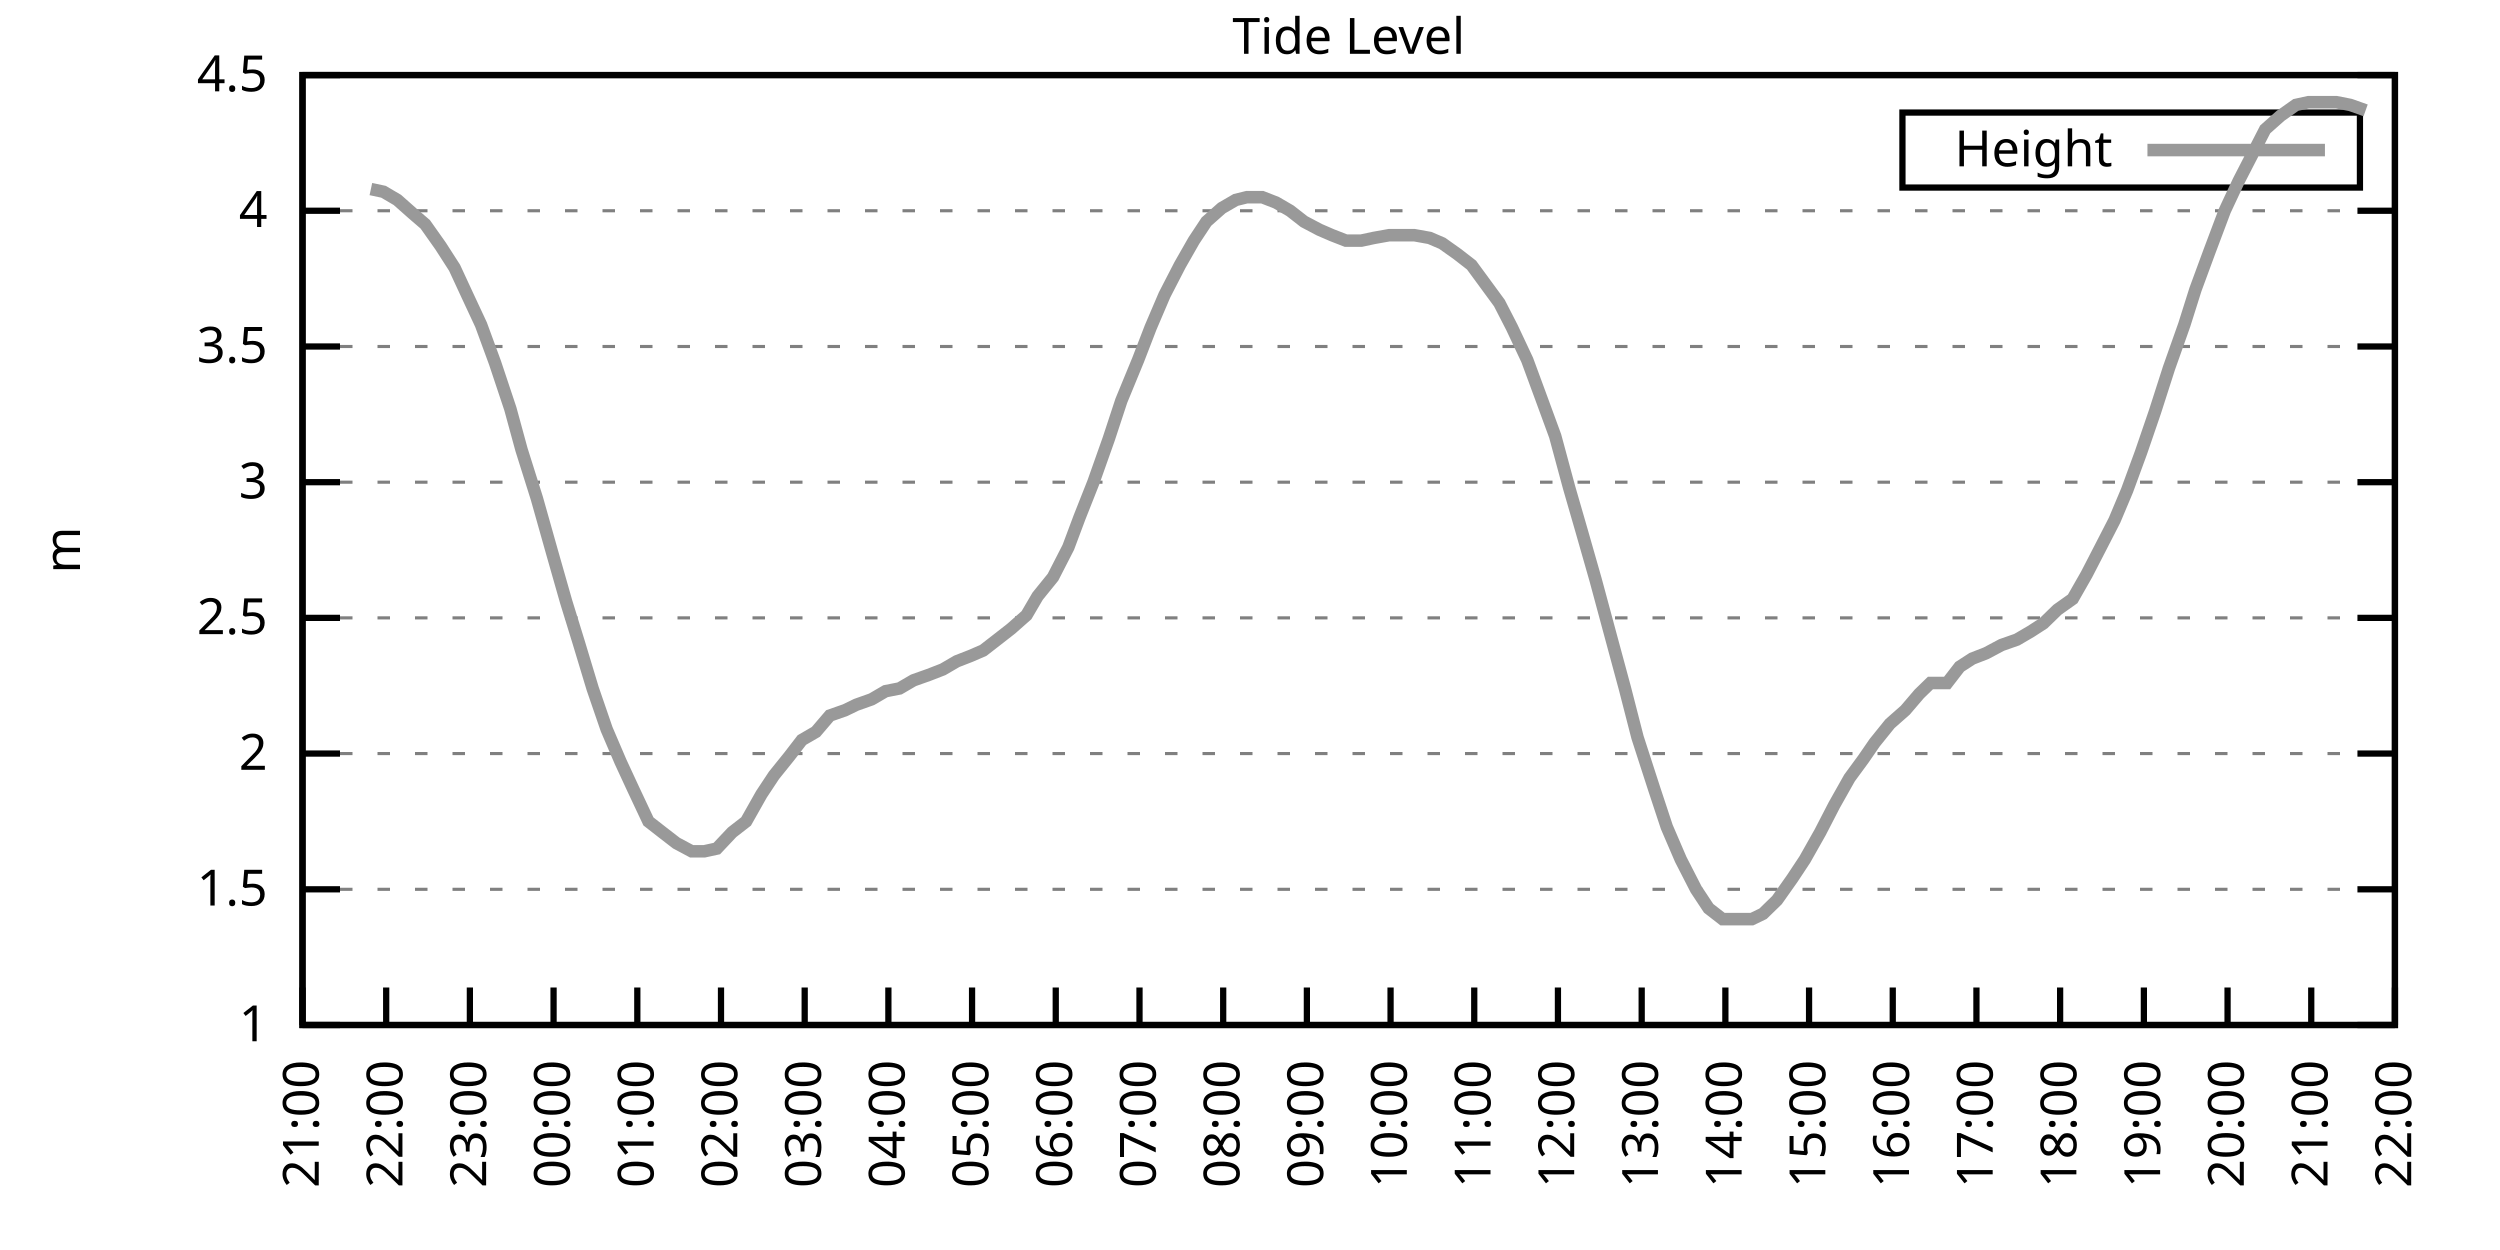
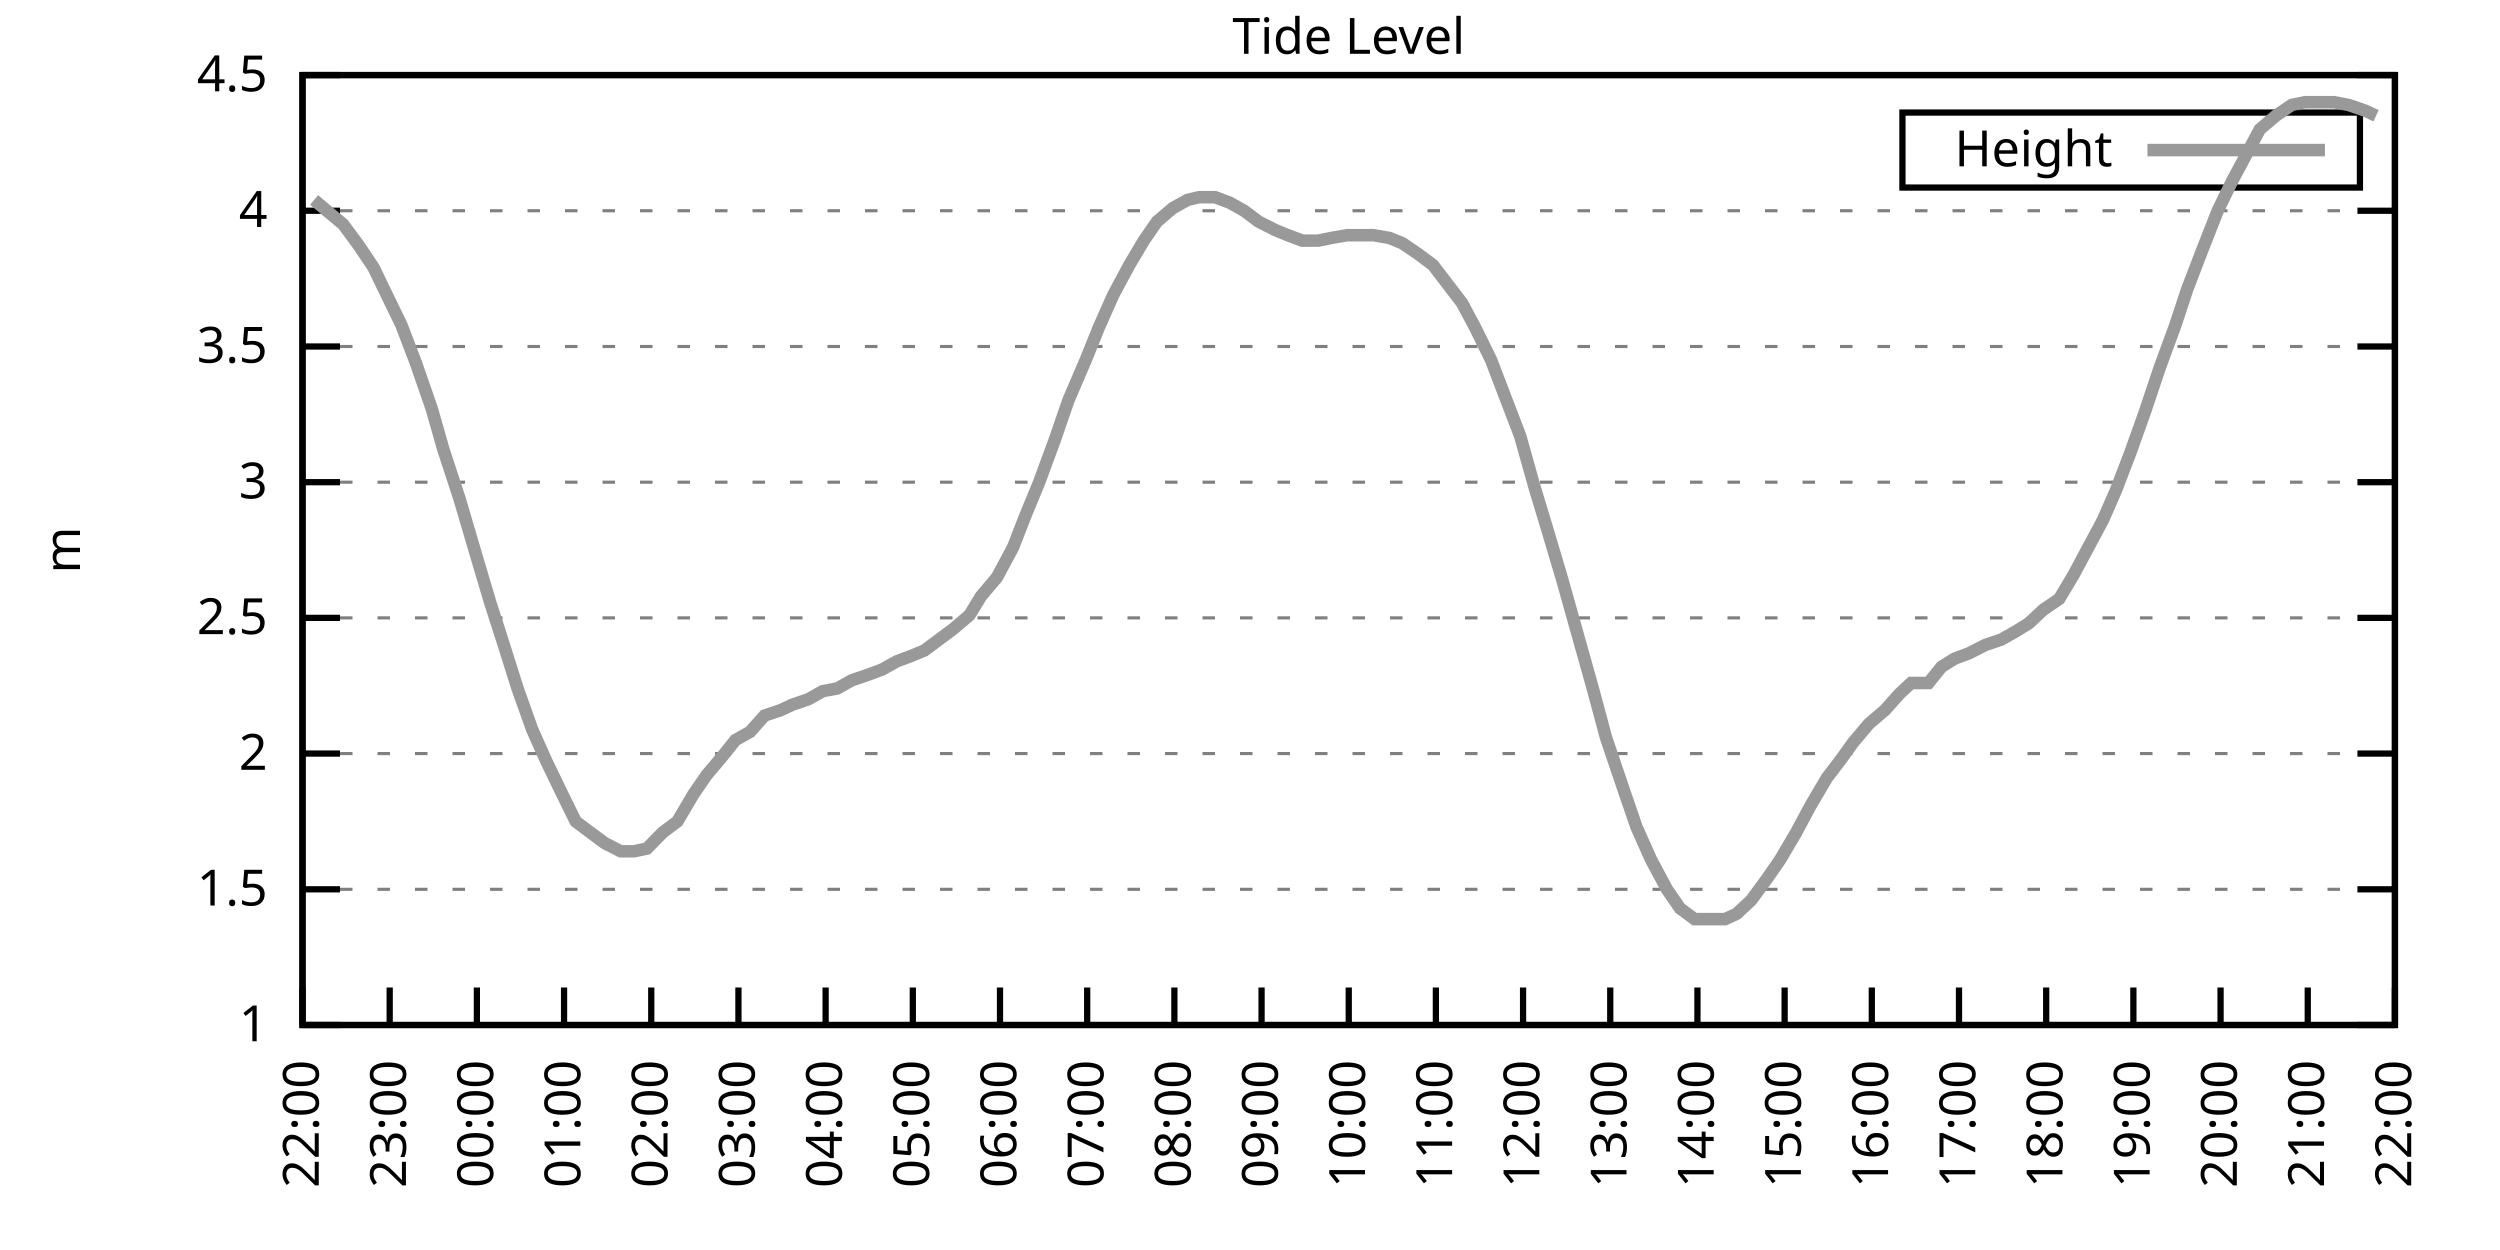
<svg xmlns="http://www.w3.org/2000/svg" xmlns:xlink="http://www.w3.org/1999/xlink" width="400" height="200" viewBox="0 0 400 200">
  <g id="gnuplot_canvas">
    <rect x="0" y="0" width="400" height="200" fill="none" />
    <defs>
      <circle id="gpDot" r="0.5" stroke-width="0.5" stroke="currentColor" />
      <path id="gpPt0" stroke-width="0.333" stroke="currentColor" d="M-1,0 h2 M0,-1 v2" />
      <path id="gpPt1" stroke-width="0.333" stroke="currentColor" d="M-1,-1 L1,1 M1,-1 L-1,1" />
      <path id="gpPt2" stroke-width="0.333" stroke="currentColor" d="M-1,0 L1,0 M0,-1 L0,1 M-1,-1 L1,1 M-1,1 L1,-1" />
      <rect id="gpPt3" stroke-width="0.333" stroke="currentColor" x="-1" y="-1" width="2" height="2" />
      <rect id="gpPt4" stroke-width="0.333" stroke="currentColor" fill="currentColor" x="-1" y="-1" width="2" height="2" />
      <circle id="gpPt5" stroke-width="0.333" stroke="currentColor" cx="0" cy="0" r="1" />
      <use xlink:href="#gpPt5" id="gpPt6" fill="currentColor" stroke="none" />
      <path id="gpPt7" stroke-width="0.333" stroke="currentColor" d="M0,-1.33 L-1.33,0.67 L1.33,0.67 z" />
      <use xlink:href="#gpPt7" id="gpPt8" fill="currentColor" stroke="none" />
      <use xlink:href="#gpPt7" id="gpPt9" stroke="currentColor" transform="rotate(180)" />
      <use xlink:href="#gpPt9" id="gpPt10" fill="currentColor" stroke="none" />
      <use xlink:href="#gpPt3" id="gpPt11" stroke="currentColor" transform="rotate(45)" />
      <use xlink:href="#gpPt11" id="gpPt12" fill="currentColor" stroke="none" />
      <path id="gpPt13" stroke-width="0.333" stroke="currentColor" d="M0,1.330 L1.265,0.411 L0.782,-1.067 L-0.782,-1.076 L-1.265,0.411 z" />
      <use xlink:href="#gpPt13" id="gpPt14" fill="currentColor" stroke="none" />
      <filter id="textbox" filterUnits="objectBoundingBox" x="0" y="0" height="1" width="1">
        <feFlood flood-color="white" flood-opacity="1" result="bgnd" />
        <feComposite in="SourceGraphic" in2="bgnd" operator="atop" />
      </filter>
      <filter id="greybox" filterUnits="objectBoundingBox" x="0" y="0" height="1" width="1">
        <feFlood flood-color="lightgrey" flood-opacity="1" result="grey" />
        <feComposite in="SourceGraphic" in2="grey" operator="atop" />
      </filter>
    </defs>
    <g fill="none" color="white" stroke="currentColor" stroke-width="1.00" stroke-linecap="butt" stroke-linejoin="miter">
</g>
    <g fill="none" color="black" stroke="currentColor" stroke-width="1.00" stroke-linecap="butt" stroke-linejoin="miter">
      <g stroke="none" shape-rendering="crispEdges">
        <polygon fill="rgb(255, 255, 255)" points="48.40,164.00 383.18,164.00 383.18,12.02 48.40,12.02 " />
      </g>
    </g>
    <g fill="none" color="black" stroke="currentColor" stroke-width="1.00" stroke-linecap="butt" stroke-linejoin="miter">
</g>
    <g fill="none" color="black" stroke="black" stroke-width="0.50" stroke-linecap="butt" stroke-linejoin="miter">
</g>
    <g fill="none" color="gray" stroke="currentColor" stroke-width="0.50" stroke-linecap="butt" stroke-linejoin="miter">
      <path stroke="gray" stroke-dasharray="2,4" class="gridline" d="M48.40,164.00 L383.19,164.00  " />
    </g>
    <g fill="none" color="gray" stroke="gray" stroke-width="1.00" stroke-linecap="butt" stroke-linejoin="miter">
</g>
    <g fill="none" color="black" stroke="currentColor" stroke-width="1.00" stroke-linecap="butt" stroke-linejoin="miter">
      <path stroke="black" d="M48.40,164.00 L54.40,164.00 M383.19,164.00 L377.19,164.00  " />
      <g transform="translate(42.80,166.60)" stroke="none" fill="black" font-family="Sans" font-size="8.00" text-anchor="end">
        <text>
          <tspan font-family="Sans"> 1</tspan>
        </text>
      </g>
    </g>
    <g fill="none" color="black" stroke="currentColor" stroke-width="1.00" stroke-linecap="butt" stroke-linejoin="miter">
</g>
    <g fill="none" color="black" stroke="black" stroke-width="0.50" stroke-linecap="butt" stroke-linejoin="miter">
</g>
    <g fill="none" color="gray" stroke="currentColor" stroke-width="0.50" stroke-linecap="butt" stroke-linejoin="miter">
      <path stroke="gray" stroke-dasharray="2,4" class="gridline" d="M48.40,142.29 L383.19,142.29  " />
    </g>
    <g fill="none" color="gray" stroke="gray" stroke-width="1.00" stroke-linecap="butt" stroke-linejoin="miter">
</g>
    <g fill="none" color="black" stroke="currentColor" stroke-width="1.00" stroke-linecap="butt" stroke-linejoin="miter">
      <path stroke="black" d="M48.40,142.29 L54.40,142.29 M383.19,142.29 L377.19,142.29  " />
      <g transform="translate(42.80,144.89)" stroke="none" fill="black" font-family="Sans" font-size="8.00" text-anchor="end">
        <text>
          <tspan font-family="Sans"> 1.5</tspan>
        </text>
      </g>
    </g>
    <g fill="none" color="black" stroke="currentColor" stroke-width="1.00" stroke-linecap="butt" stroke-linejoin="miter">
</g>
    <g fill="none" color="black" stroke="black" stroke-width="0.50" stroke-linecap="butt" stroke-linejoin="miter">
</g>
    <g fill="none" color="gray" stroke="currentColor" stroke-width="0.50" stroke-linecap="butt" stroke-linejoin="miter">
      <path stroke="gray" stroke-dasharray="2,4" class="gridline" d="M48.40,120.57 L383.19,120.57  " />
    </g>
    <g fill="none" color="gray" stroke="gray" stroke-width="1.00" stroke-linecap="butt" stroke-linejoin="miter">
</g>
    <g fill="none" color="black" stroke="currentColor" stroke-width="1.00" stroke-linecap="butt" stroke-linejoin="miter">
      <path stroke="black" d="M48.40,120.57 L54.40,120.57 M383.19,120.57 L377.19,120.57  " />
      <g transform="translate(42.80,123.17)" stroke="none" fill="black" font-family="Sans" font-size="8.00" text-anchor="end">
        <text>
          <tspan font-family="Sans"> 2</tspan>
        </text>
      </g>
    </g>
    <g fill="none" color="black" stroke="currentColor" stroke-width="1.00" stroke-linecap="butt" stroke-linejoin="miter">
</g>
    <g fill="none" color="black" stroke="black" stroke-width="0.50" stroke-linecap="butt" stroke-linejoin="miter">
</g>
    <g fill="none" color="gray" stroke="currentColor" stroke-width="0.50" stroke-linecap="butt" stroke-linejoin="miter">
      <path stroke="gray" stroke-dasharray="2,4" class="gridline" d="M48.40,98.86 L383.19,98.86  " />
    </g>
    <g fill="none" color="gray" stroke="gray" stroke-width="1.00" stroke-linecap="butt" stroke-linejoin="miter">
</g>
    <g fill="none" color="black" stroke="currentColor" stroke-width="1.00" stroke-linecap="butt" stroke-linejoin="miter">
      <path stroke="black" d="M48.40,98.86 L54.40,98.86 M383.19,98.86 L377.19,98.86  " />
      <g transform="translate(42.80,101.46)" stroke="none" fill="black" font-family="Sans" font-size="8.00" text-anchor="end">
        <text>
          <tspan font-family="Sans"> 2.5</tspan>
        </text>
      </g>
    </g>
    <g fill="none" color="black" stroke="currentColor" stroke-width="1.00" stroke-linecap="butt" stroke-linejoin="miter">
</g>
    <g fill="none" color="black" stroke="black" stroke-width="0.50" stroke-linecap="butt" stroke-linejoin="miter">
</g>
    <g fill="none" color="gray" stroke="currentColor" stroke-width="0.50" stroke-linecap="butt" stroke-linejoin="miter">
      <path stroke="gray" stroke-dasharray="2,4" class="gridline" d="M48.40,77.15 L383.19,77.15  " />
    </g>
    <g fill="none" color="gray" stroke="gray" stroke-width="1.00" stroke-linecap="butt" stroke-linejoin="miter">
</g>
    <g fill="none" color="black" stroke="currentColor" stroke-width="1.00" stroke-linecap="butt" stroke-linejoin="miter">
      <path stroke="black" d="M48.40,77.15 L54.40,77.15 M383.19,77.15 L377.19,77.15  " />
      <g transform="translate(42.80,79.75)" stroke="none" fill="black" font-family="Sans" font-size="8.00" text-anchor="end">
        <text>
          <tspan font-family="Sans"> 3</tspan>
        </text>
      </g>
    </g>
    <g fill="none" color="black" stroke="currentColor" stroke-width="1.00" stroke-linecap="butt" stroke-linejoin="miter">
</g>
    <g fill="none" color="black" stroke="black" stroke-width="0.50" stroke-linecap="butt" stroke-linejoin="miter">
</g>
    <g fill="none" color="gray" stroke="currentColor" stroke-width="0.50" stroke-linecap="butt" stroke-linejoin="miter">
      <path stroke="gray" stroke-dasharray="2,4" class="gridline" d="M48.40,55.44 L383.19,55.44  " />
    </g>
    <g fill="none" color="gray" stroke="gray" stroke-width="1.00" stroke-linecap="butt" stroke-linejoin="miter">
</g>
    <g fill="none" color="black" stroke="currentColor" stroke-width="1.00" stroke-linecap="butt" stroke-linejoin="miter">
      <path stroke="black" d="M48.40,55.44 L54.40,55.44 M383.19,55.44 L377.19,55.44  " />
      <g transform="translate(42.80,58.04)" stroke="none" fill="black" font-family="Sans" font-size="8.00" text-anchor="end">
        <text>
          <tspan font-family="Sans"> 3.5</tspan>
        </text>
      </g>
    </g>
    <g fill="none" color="black" stroke="currentColor" stroke-width="1.00" stroke-linecap="butt" stroke-linejoin="miter">
</g>
    <g fill="none" color="black" stroke="black" stroke-width="0.50" stroke-linecap="butt" stroke-linejoin="miter">
</g>
    <g fill="none" color="gray" stroke="currentColor" stroke-width="0.50" stroke-linecap="butt" stroke-linejoin="miter">
      <path stroke="gray" stroke-dasharray="2,4" class="gridline" d="M48.40,33.72 L383.19,33.72  " />
    </g>
    <g fill="none" color="gray" stroke="gray" stroke-width="1.00" stroke-linecap="butt" stroke-linejoin="miter">
</g>
    <g fill="none" color="black" stroke="currentColor" stroke-width="1.00" stroke-linecap="butt" stroke-linejoin="miter">
      <path stroke="black" d="M48.40,33.72 L54.40,33.72 M383.19,33.72 L377.19,33.72  " />
      <g transform="translate(42.80,36.32)" stroke="none" fill="black" font-family="Sans" font-size="8.00" text-anchor="end">
        <text>
          <tspan font-family="Sans"> 4</tspan>
        </text>
      </g>
    </g>
    <g fill="none" color="black" stroke="currentColor" stroke-width="1.00" stroke-linecap="butt" stroke-linejoin="miter">
</g>
    <g fill="none" color="black" stroke="black" stroke-width="0.50" stroke-linecap="butt" stroke-linejoin="miter">
</g>
    <g fill="none" color="gray" stroke="currentColor" stroke-width="0.50" stroke-linecap="butt" stroke-linejoin="miter">
      <path stroke="gray" stroke-dasharray="2,4" class="gridline" d="M48.40,12.01 L383.19,12.01  " />
    </g>
    <g fill="none" color="gray" stroke="gray" stroke-width="1.00" stroke-linecap="butt" stroke-linejoin="miter">
</g>
    <g fill="none" color="black" stroke="currentColor" stroke-width="1.00" stroke-linecap="butt" stroke-linejoin="miter">
      <path stroke="black" d="M48.40,12.01 L54.40,12.01 M383.19,12.01 L377.19,12.01  " />
      <g transform="translate(42.80,14.61)" stroke="none" fill="black" font-family="Sans" font-size="8.00" text-anchor="end">
        <text>
          <tspan font-family="Sans"> 4.5</tspan>
        </text>
      </g>
    </g>
    <g fill="none" color="black" stroke="currentColor" stroke-width="1.00" stroke-linecap="butt" stroke-linejoin="miter">
      <path stroke="black" d="M48.40,164.00 L48.40,158.00  " />
      <g transform="translate(51.00,169.60) rotate(270.00)" stroke="none" fill="black" font-family="Sans" font-size="8.00" text-anchor="end">
        <text>
-           <tspan font-family="Sans">21:00</tspan>
-         </text>
-       </g>
-     </g>
-     <g fill="none" color="black" stroke="currentColor" stroke-width="1.00" stroke-linecap="butt" stroke-linejoin="miter">
-       <path stroke="black" d="M61.79,164.00 L61.79,158.00  " />
-       <g transform="translate(64.39,169.60) rotate(270.00)" stroke="none" fill="black" font-family="Sans" font-size="8.00" text-anchor="end">
-         <text>
          <tspan font-family="Sans">22:00</tspan>
        </text>
      </g>
    </g>
    <g fill="none" color="black" stroke="currentColor" stroke-width="1.00" stroke-linecap="butt" stroke-linejoin="miter">
-       <path stroke="black" d="M75.18,164.00 L75.18,158.00  " />
-       <g transform="translate(77.78,169.60) rotate(270.00)" stroke="none" fill="black" font-family="Sans" font-size="8.00" text-anchor="end">
+       <path stroke="black" d="M62.35,164.00 L62.35,158.00  " />
+       <g transform="translate(64.95,169.60) rotate(270.00)" stroke="none" fill="black" font-family="Sans" font-size="8.00" text-anchor="end">
        <text>
          <tspan font-family="Sans">23:00</tspan>
        </text>
      </g>
    </g>
    <g fill="none" color="black" stroke="currentColor" stroke-width="1.00" stroke-linecap="butt" stroke-linejoin="miter">
-       <path stroke="black" d="M88.57,164.00 L88.57,158.00  " />
-       <g transform="translate(91.17,169.60) rotate(270.00)" stroke="none" fill="black" font-family="Sans" font-size="8.00" text-anchor="end">
+       <path stroke="black" d="M76.30,164.00 L76.30,158.00  " />
+       <g transform="translate(78.90,169.60) rotate(270.00)" stroke="none" fill="black" font-family="Sans" font-size="8.00" text-anchor="end">
        <text>
          <tspan font-family="Sans">00:00</tspan>
        </text>
      </g>
    </g>
    <g fill="none" color="black" stroke="currentColor" stroke-width="1.00" stroke-linecap="butt" stroke-linejoin="miter">
-       <path stroke="black" d="M101.97,164.00 L101.97,158.00  " />
-       <g transform="translate(104.57,169.60) rotate(270.00)" stroke="none" fill="black" font-family="Sans" font-size="8.00" text-anchor="end">
+       <path stroke="black" d="M90.25,164.00 L90.25,158.00  " />
+       <g transform="translate(92.85,169.60) rotate(270.00)" stroke="none" fill="black" font-family="Sans" font-size="8.00" text-anchor="end">
        <text>
          <tspan font-family="Sans">01:00</tspan>
        </text>
      </g>
    </g>
    <g fill="none" color="black" stroke="currentColor" stroke-width="1.00" stroke-linecap="butt" stroke-linejoin="miter">
-       <path stroke="black" d="M115.36,164.00 L115.36,158.00  " />
-       <g transform="translate(117.96,169.60) rotate(270.00)" stroke="none" fill="black" font-family="Sans" font-size="8.00" text-anchor="end">
+       <path stroke="black" d="M104.20,164.00 L104.20,158.00  " />
+       <g transform="translate(106.80,169.60) rotate(270.00)" stroke="none" fill="black" font-family="Sans" font-size="8.00" text-anchor="end">
        <text>
          <tspan font-family="Sans">02:00</tspan>
        </text>
      </g>
    </g>
    <g fill="none" color="black" stroke="currentColor" stroke-width="1.00" stroke-linecap="butt" stroke-linejoin="miter">
-       <path stroke="black" d="M128.75,164.00 L128.75,158.00  " />
-       <g transform="translate(131.35,169.60) rotate(270.00)" stroke="none" fill="black" font-family="Sans" font-size="8.00" text-anchor="end">
+       <path stroke="black" d="M118.15,164.00 L118.15,158.00  " />
+       <g transform="translate(120.75,169.60) rotate(270.00)" stroke="none" fill="black" font-family="Sans" font-size="8.00" text-anchor="end">
        <text>
          <tspan font-family="Sans">03:00</tspan>
        </text>
      </g>
    </g>
    <g fill="none" color="black" stroke="currentColor" stroke-width="1.00" stroke-linecap="butt" stroke-linejoin="miter">
-       <path stroke="black" d="M142.14,164.00 L142.14,158.00  " />
-       <g transform="translate(144.74,169.60) rotate(270.00)" stroke="none" fill="black" font-family="Sans" font-size="8.00" text-anchor="end">
+       <path stroke="black" d="M132.10,164.00 L132.10,158.00  " />
+       <g transform="translate(134.70,169.60) rotate(270.00)" stroke="none" fill="black" font-family="Sans" font-size="8.00" text-anchor="end">
        <text>
          <tspan font-family="Sans">04:00</tspan>
        </text>
      </g>
    </g>
    <g fill="none" color="black" stroke="currentColor" stroke-width="1.00" stroke-linecap="butt" stroke-linejoin="miter">
-       <path stroke="black" d="M155.53,164.00 L155.53,158.00  " />
-       <g transform="translate(158.13,169.60) rotate(270.00)" stroke="none" fill="black" font-family="Sans" font-size="8.00" text-anchor="end">
+       <path stroke="black" d="M146.05,164.00 L146.05,158.00  " />
+       <g transform="translate(148.65,169.60) rotate(270.00)" stroke="none" fill="black" font-family="Sans" font-size="8.00" text-anchor="end">
        <text>
          <tspan font-family="Sans">05:00</tspan>
        </text>
      </g>
    </g>
    <g fill="none" color="black" stroke="currentColor" stroke-width="1.00" stroke-linecap="butt" stroke-linejoin="miter">
-       <path stroke="black" d="M168.92,164.00 L168.92,158.00  " />
-       <g transform="translate(171.52,169.60) rotate(270.00)" stroke="none" fill="black" font-family="Sans" font-size="8.00" text-anchor="end">
+       <path stroke="black" d="M160.00,164.00 L160.00,158.00  " />
+       <g transform="translate(162.60,169.60) rotate(270.00)" stroke="none" fill="black" font-family="Sans" font-size="8.00" text-anchor="end">
        <text>
          <tspan font-family="Sans">06:00</tspan>
        </text>
      </g>
    </g>
    <g fill="none" color="black" stroke="currentColor" stroke-width="1.00" stroke-linecap="butt" stroke-linejoin="miter">
-       <path stroke="black" d="M182.32,164.00 L182.32,158.00  " />
-       <g transform="translate(184.92,169.60) rotate(270.00)" stroke="none" fill="black" font-family="Sans" font-size="8.00" text-anchor="end">
+       <path stroke="black" d="M173.95,164.00 L173.95,158.00  " />
+       <g transform="translate(176.55,169.60) rotate(270.00)" stroke="none" fill="black" font-family="Sans" font-size="8.00" text-anchor="end">
        <text>
          <tspan font-family="Sans">07:00</tspan>
        </text>
      </g>
    </g>
    <g fill="none" color="black" stroke="currentColor" stroke-width="1.00" stroke-linecap="butt" stroke-linejoin="miter">
-       <path stroke="black" d="M195.71,164.00 L195.71,158.00  " />
-       <g transform="translate(198.31,169.60) rotate(270.00)" stroke="none" fill="black" font-family="Sans" font-size="8.00" text-anchor="end">
+       <path stroke="black" d="M187.90,164.00 L187.90,158.00  " />
+       <g transform="translate(190.50,169.60) rotate(270.00)" stroke="none" fill="black" font-family="Sans" font-size="8.00" text-anchor="end">
        <text>
          <tspan font-family="Sans">08:00</tspan>
        </text>
      </g>
    </g>
    <g fill="none" color="black" stroke="currentColor" stroke-width="1.00" stroke-linecap="butt" stroke-linejoin="miter">
-       <path stroke="black" d="M209.10,164.00 L209.10,158.00  " />
-       <g transform="translate(211.70,169.60) rotate(270.00)" stroke="none" fill="black" font-family="Sans" font-size="8.00" text-anchor="end">
+       <path stroke="black" d="M201.85,164.00 L201.85,158.00  " />
+       <g transform="translate(204.45,169.60) rotate(270.00)" stroke="none" fill="black" font-family="Sans" font-size="8.00" text-anchor="end">
        <text>
          <tspan font-family="Sans">09:00</tspan>
        </text>
      </g>
    </g>
    <g fill="none" color="black" stroke="currentColor" stroke-width="1.00" stroke-linecap="butt" stroke-linejoin="miter">
-       <path stroke="black" d="M222.49,164.00 L222.49,158.00  " />
-       <g transform="translate(225.09,169.60) rotate(270.00)" stroke="none" fill="black" font-family="Sans" font-size="8.00" text-anchor="end">
+       <path stroke="black" d="M215.80,164.00 L215.80,158.00  " />
+       <g transform="translate(218.40,169.60) rotate(270.00)" stroke="none" fill="black" font-family="Sans" font-size="8.00" text-anchor="end">
        <text>
          <tspan font-family="Sans">10:00</tspan>
        </text>
      </g>
    </g>
    <g fill="none" color="black" stroke="currentColor" stroke-width="1.00" stroke-linecap="butt" stroke-linejoin="miter">
-       <path stroke="black" d="M235.88,164.00 L235.88,158.00  " />
-       <g transform="translate(238.48,169.60) rotate(270.00)" stroke="none" fill="black" font-family="Sans" font-size="8.00" text-anchor="end">
+       <path stroke="black" d="M229.74,164.00 L229.74,158.00  " />
+       <g transform="translate(232.34,169.60) rotate(270.00)" stroke="none" fill="black" font-family="Sans" font-size="8.00" text-anchor="end">
        <text>
          <tspan font-family="Sans">11:00</tspan>
        </text>
      </g>
    </g>
    <g fill="none" color="black" stroke="currentColor" stroke-width="1.00" stroke-linecap="butt" stroke-linejoin="miter">
-       <path stroke="black" d="M249.27,164.00 L249.27,158.00  " />
-       <g transform="translate(251.87,169.60) rotate(270.00)" stroke="none" fill="black" font-family="Sans" font-size="8.00" text-anchor="end">
+       <path stroke="black" d="M243.69,164.00 L243.69,158.00  " />
+       <g transform="translate(246.29,169.60) rotate(270.00)" stroke="none" fill="black" font-family="Sans" font-size="8.00" text-anchor="end">
        <text>
          <tspan font-family="Sans">12:00</tspan>
        </text>
      </g>
    </g>
    <g fill="none" color="black" stroke="currentColor" stroke-width="1.00" stroke-linecap="butt" stroke-linejoin="miter">
-       <path stroke="black" d="M262.67,164.00 L262.67,158.00  " />
-       <g transform="translate(265.27,169.60) rotate(270.00)" stroke="none" fill="black" font-family="Sans" font-size="8.00" text-anchor="end">
+       <path stroke="black" d="M257.64,164.00 L257.64,158.00  " />
+       <g transform="translate(260.24,169.60) rotate(270.00)" stroke="none" fill="black" font-family="Sans" font-size="8.00" text-anchor="end">
        <text>
          <tspan font-family="Sans">13:00</tspan>
        </text>
      </g>
    </g>
    <g fill="none" color="black" stroke="currentColor" stroke-width="1.00" stroke-linecap="butt" stroke-linejoin="miter">
-       <path stroke="black" d="M276.06,164.00 L276.06,158.00  " />
-       <g transform="translate(278.66,169.60) rotate(270.00)" stroke="none" fill="black" font-family="Sans" font-size="8.00" text-anchor="end">
+       <path stroke="black" d="M271.59,164.00 L271.59,158.00  " />
+       <g transform="translate(274.19,169.60) rotate(270.00)" stroke="none" fill="black" font-family="Sans" font-size="8.00" text-anchor="end">
        <text>
          <tspan font-family="Sans">14:00</tspan>
        </text>
      </g>
    </g>
    <g fill="none" color="black" stroke="currentColor" stroke-width="1.00" stroke-linecap="butt" stroke-linejoin="miter">
-       <path stroke="black" d="M289.45,164.00 L289.45,158.00  " />
-       <g transform="translate(292.05,169.60) rotate(270.00)" stroke="none" fill="black" font-family="Sans" font-size="8.00" text-anchor="end">
+       <path stroke="black" d="M285.54,164.00 L285.54,158.00  " />
+       <g transform="translate(288.14,169.60) rotate(270.00)" stroke="none" fill="black" font-family="Sans" font-size="8.00" text-anchor="end">
        <text>
          <tspan font-family="Sans">15:00</tspan>
        </text>
      </g>
    </g>
    <g fill="none" color="black" stroke="currentColor" stroke-width="1.00" stroke-linecap="butt" stroke-linejoin="miter">
-       <path stroke="black" d="M302.84,164.00 L302.84,158.00  " />
-       <g transform="translate(305.44,169.60) rotate(270.00)" stroke="none" fill="black" font-family="Sans" font-size="8.00" text-anchor="end">
+       <path stroke="black" d="M299.49,164.00 L299.49,158.00  " />
+       <g transform="translate(302.09,169.60) rotate(270.00)" stroke="none" fill="black" font-family="Sans" font-size="8.00" text-anchor="end">
        <text>
          <tspan font-family="Sans">16:00</tspan>
        </text>
      </g>
    </g>
    <g fill="none" color="black" stroke="currentColor" stroke-width="1.00" stroke-linecap="butt" stroke-linejoin="miter">
-       <path stroke="black" d="M316.23,164.00 L316.23,158.00  " />
-       <g transform="translate(318.83,169.60) rotate(270.00)" stroke="none" fill="black" font-family="Sans" font-size="8.00" text-anchor="end">
+       <path stroke="black" d="M313.44,164.00 L313.44,158.00  " />
+       <g transform="translate(316.04,169.60) rotate(270.00)" stroke="none" fill="black" font-family="Sans" font-size="8.00" text-anchor="end">
        <text>
          <tspan font-family="Sans">17:00</tspan>
        </text>
      </g>
    </g>
    <g fill="none" color="black" stroke="currentColor" stroke-width="1.00" stroke-linecap="butt" stroke-linejoin="miter">
-       <path stroke="black" d="M329.62,164.00 L329.62,158.00  " />
-       <g transform="translate(332.22,169.60) rotate(270.00)" stroke="none" fill="black" font-family="Sans" font-size="8.00" text-anchor="end">
+       <path stroke="black" d="M327.39,164.00 L327.39,158.00  " />
+       <g transform="translate(329.99,169.60) rotate(270.00)" stroke="none" fill="black" font-family="Sans" font-size="8.00" text-anchor="end">
        <text>
          <tspan font-family="Sans">18:00</tspan>
        </text>
      </g>
    </g>
    <g fill="none" color="black" stroke="currentColor" stroke-width="1.00" stroke-linecap="butt" stroke-linejoin="miter">
-       <path stroke="black" d="M343.02,164.00 L343.02,158.00  " />
-       <g transform="translate(345.62,169.60) rotate(270.00)" stroke="none" fill="black" font-family="Sans" font-size="8.00" text-anchor="end">
+       <path stroke="black" d="M341.34,164.00 L341.34,158.00  " />
+       <g transform="translate(343.94,169.60) rotate(270.00)" stroke="none" fill="black" font-family="Sans" font-size="8.00" text-anchor="end">
        <text>
          <tspan font-family="Sans">19:00</tspan>
        </text>
      </g>
    </g>
    <g fill="none" color="black" stroke="currentColor" stroke-width="1.00" stroke-linecap="butt" stroke-linejoin="miter">
-       <path stroke="black" d="M356.41,164.00 L356.41,158.00  " />
-       <g transform="translate(359.01,169.60) rotate(270.00)" stroke="none" fill="black" font-family="Sans" font-size="8.00" text-anchor="end">
+       <path stroke="black" d="M355.29,164.00 L355.29,158.00  " />
+       <g transform="translate(357.89,169.60) rotate(270.00)" stroke="none" fill="black" font-family="Sans" font-size="8.00" text-anchor="end">
        <text>
          <tspan font-family="Sans">20:00</tspan>
        </text>
      </g>
    </g>
    <g fill="none" color="black" stroke="currentColor" stroke-width="1.00" stroke-linecap="butt" stroke-linejoin="miter">
-       <path stroke="black" d="M369.80,164.00 L369.80,158.00  " />
-       <g transform="translate(372.40,169.60) rotate(270.00)" stroke="none" fill="black" font-family="Sans" font-size="8.00" text-anchor="end">
+       <path stroke="black" d="M369.24,164.00 L369.24,158.00  " />
+       <g transform="translate(371.84,169.60) rotate(270.00)" stroke="none" fill="black" font-family="Sans" font-size="8.00" text-anchor="end">
        <text>
          <tspan font-family="Sans">21:00</tspan>
        </text>
      </g>
    </g>
    <g fill="none" color="black" stroke="currentColor" stroke-width="1.00" stroke-linecap="butt" stroke-linejoin="miter">
      <path stroke="black" d="M383.19,164.00 L383.19,158.00  " />
      <g transform="translate(385.79,169.60) rotate(270.00)" stroke="none" fill="black" font-family="Sans" font-size="8.00" text-anchor="end">
        <text>
          <tspan font-family="Sans">22:00</tspan>
        </text>
      </g>
    </g>
    <g fill="none" color="black" stroke="currentColor" stroke-width="1.00" stroke-linecap="butt" stroke-linejoin="miter">
</g>
    <g fill="none" color="black" stroke="currentColor" stroke-width="1.00" stroke-linecap="butt" stroke-linejoin="miter">
      <path stroke="black" d="M48.40,12.01 L48.40,164.00 L383.19,164.00 L383.19,12.01 L48.40,12.01 Z  " />
    </g>
    <g fill="none" color="black" stroke="currentColor" stroke-width="1.00" stroke-linecap="butt" stroke-linejoin="miter">
</g>
    <g fill="none" color="black" stroke="currentColor" stroke-width="1.00" stroke-linecap="butt" stroke-linejoin="miter">
      <path stroke="black" d="M304.39,30.01 L304.39,18.01 L377.59,18.01 L377.59,30.01 L304.39,30.01 Z  " />
    </g>
    <g id="Tide_level_plot_1">
      <g fill="none" color="white" stroke="black" stroke-width="2.00" stroke-linecap="butt" stroke-linejoin="miter">
</g>
      <g fill="none" color="black" stroke="currentColor" stroke-width="2.00" stroke-linecap="butt" stroke-linejoin="miter">
        <g transform="translate(337.99,26.61)" stroke="none" fill="black" font-family="Sans" font-size="8.00" text-anchor="end">
          <text>
            <tspan font-family="Sans">Height</tspan>
          </text>
        </g>
      </g>
      <g fill="none" color="black" stroke="currentColor" stroke-width="2.00" stroke-linecap="butt" stroke-linejoin="miter">
-         <path stroke="rgb(153, 153, 153)" d="M343.59,24.01 L371.99,24.01 M59.34,30.25 L61.35,30.68 L63.58,31.99 L66.03,34.16 L68.04,35.89 L70.50,39.37   L72.73,42.84 L74.74,47.18 L76.97,51.96 L79.20,58.04 L81.66,65.42 L83.44,71.94 L85.90,79.75 L88.35,88.44   L90.58,96.26 L92.59,102.77 L94.82,110.15 L97.06,116.67 L99.29,121.88 L101.30,126.22 L103.75,131.43 L105.98,133.17   L108.22,134.90 L110.67,136.21 L112.68,136.21 L114.69,135.77 L117.14,133.17 L119.38,131.43 L121.83,127.09 L123.84,124.05   L126.29,121.01 L128.30,118.40 L130.54,117.10 L132.77,114.49 L135.22,113.63 L137.01,112.76 L139.46,111.89 L141.69,110.59   L143.93,110.15 L146.16,108.85 L148.61,107.98 L150.85,107.11 L153.08,105.81 L155.31,104.94 L157.32,104.07 L159.55,102.34   L161.78,100.60 L164.24,98.43 L166.02,95.39 L168.48,92.35 L170.93,87.57 L172.72,82.79 L174.95,77.15 L177.41,70.20   L179.41,64.12 L182.09,57.61 L184.10,52.40 L186.33,47.18 L188.79,42.41 L191.02,38.50 L193.03,35.46 L195.48,33.29   L197.72,31.99 L199.50,31.55 L201.96,31.55 L204.19,32.42 L206.42,33.72 L208.65,35.46 L211.11,36.76 L213.12,37.63   L215.35,38.50 L217.80,38.50 L219.81,38.07 L222.27,37.63 L224.28,37.63 L226.29,37.63 L228.74,38.07 L230.75,38.93   L233.20,40.67 L235.44,42.41 L237.67,45.45 L239.90,48.49 L241.91,52.40 L244.36,57.61 L246.60,63.69 L248.83,69.77   L251.06,78.02 L253.07,84.97 L255.30,92.78 L257.76,101.90 L259.99,110.15 L262.00,117.97 L264.67,126.22 L266.68,132.30   L268.92,137.51 L271.37,142.29 L273.38,145.33 L275.61,147.06 L280.30,147.06 L282.08,146.20 L284.32,144.02 L286.77,140.55   L288.78,137.51 L291.23,133.17 L293.47,128.83 L295.92,124.48 L298.15,121.44 L299.94,118.84 L302.39,115.80 L304.85,113.63   L307.08,111.02 L308.87,109.28 L311.54,109.28 L313.55,106.68 L315.56,105.38 L317.79,104.51 L320.25,103.20 L322.70,102.34   L324.94,101.03 L326.95,99.73 L329.18,97.56 L331.63,95.82 L333.86,91.91 L336.10,87.57 L338.33,83.23 L340.34,78.45   L342.57,72.37 L344.80,65.86 L347.03,58.91 L349.49,51.96 L351.27,46.32 L353.51,40.24 L355.96,33.72 L358.19,28.95   L360.65,24.17 L362.43,20.70 L364.89,18.52 L367.34,16.79 L369.35,16.35 L371.81,16.35 L373.82,16.35 L376.05,16.79   L378.50,17.66  " />
+         <path stroke="rgb(153, 153, 153)" d="M343.59,24.01 L371.99,24.01 M50.26,31.99 L52.82,34.16 L54.91,35.89 L57.47,39.37 L59.79,42.84 L61.88,47.18   L64.21,51.96 L66.53,58.04 L69.09,65.42 L70.95,71.94 L73.51,79.75 L76.07,88.44 L78.39,96.26 L80.48,102.77   L82.81,110.15 L85.13,116.67 L87.46,121.88 L89.55,126.22 L92.11,131.43 L94.43,133.17 L96.76,134.90 L99.32,136.21   L101.41,136.21 L103.50,135.77 L106.06,133.17 L108.38,131.43 L110.94,127.09 L113.03,124.05 L115.59,121.01 L117.68,118.40   L120.01,117.10 L122.33,114.49 L124.89,113.63 L126.75,112.76 L129.31,111.89 L131.63,110.59 L133.96,110.15 L136.28,108.85   L138.84,107.98 L141.16,107.11 L143.49,105.81 L145.81,104.94 L147.91,104.07 L150.23,102.34 L152.56,100.60 L155.11,98.43   L156.97,95.39 L159.53,92.35 L162.09,87.57 L163.95,82.79 L166.27,77.15 L168.83,70.20 L170.92,64.12 L173.71,57.61   L175.81,52.40 L178.13,47.18 L180.69,42.41 L183.01,38.50 L185.11,35.46 L187.66,33.29 L189.99,31.99 L191.85,31.55   L194.41,31.55 L196.73,32.42 L199.06,33.72 L201.38,35.46 L203.94,36.76 L206.03,37.63 L208.36,38.50 L210.91,38.50   L213.01,38.07 L215.56,37.63 L217.65,37.63 L219.75,37.63 L222.30,38.07 L224.40,38.93 L226.95,40.67 L229.28,42.41   L231.60,45.45 L233.93,48.49 L236.02,52.40 L238.58,57.61 L240.90,63.69 L243.23,69.77 L245.55,78.02 L247.65,84.97   L249.97,92.78 L252.53,101.90 L254.85,110.15 L256.95,117.97 L259.74,126.22 L261.83,132.30 L264.15,137.51 L266.71,142.29   L268.80,145.33 L271.13,147.06 L276.01,147.06 L277.87,146.20 L280.20,144.02 L282.75,140.55 L284.85,137.51 L287.40,133.17   L289.73,128.83 L292.29,124.48 L294.61,121.44 L296.47,118.84 L299.03,115.80 L301.58,113.63 L303.91,111.02 L305.77,109.28   L308.56,109.28 L310.65,106.68 L312.74,105.38 L315.07,104.51 L317.63,103.20 L320.18,102.34 L322.51,101.03 L324.60,99.73   L326.93,97.56 L329.48,95.82 L331.81,91.91 L334.13,87.57 L336.46,83.23 L338.55,78.45 L340.88,72.37 L343.20,65.86   L345.53,58.91 L348.08,51.96 L349.94,46.32 L352.27,40.24 L354.83,33.72 L357.15,28.95 L359.71,24.17 L361.57,20.70   L364.13,18.52 L366.68,16.79 L368.78,16.35 L371.33,16.35 L373.43,16.35 L375.75,16.79 L378.31,17.66 L380.17,18.52    " />
      </g>
    </g>
    <g fill="none" color="black" stroke="currentColor" stroke-width="2.00" stroke-linecap="butt" stroke-linejoin="miter">
</g>
    <g fill="none" color="black" stroke="black" stroke-width="1.00" stroke-linecap="butt" stroke-linejoin="miter">
</g>
    <g fill="none" color="black" stroke="currentColor" stroke-width="1.00" stroke-linecap="butt" stroke-linejoin="miter">
      <path stroke="black" d="M48.40,12.01 L48.40,164.00 L383.19,164.00 L383.19,12.01 L48.40,12.01 Z  " />
      <g transform="translate(12.80,88.01) rotate(270.00)" stroke="none" fill="black" font-family="Sans" font-size="8.00" text-anchor="middle">
        <text>
          <tspan font-family="Sans">m</tspan>
        </text>
      </g>
    </g>
    <g fill="none" color="black" stroke="currentColor" stroke-width="1.00" stroke-linecap="butt" stroke-linejoin="miter">
</g>
    <g fill="none" color="black" stroke="currentColor" stroke-width="1.00" stroke-linecap="butt" stroke-linejoin="miter">
      <g transform="translate(215.79,8.61)" stroke="none" fill="black" font-family="Sans" font-size="8.00" text-anchor="middle">
        <text>
          <tspan font-family="Sans">Tide Level</tspan>
        </text>
      </g>
    </g>
    <g fill="none" color="black" stroke="currentColor" stroke-width="1.00" stroke-linecap="butt" stroke-linejoin="miter">
</g>
  </g>
</svg>
